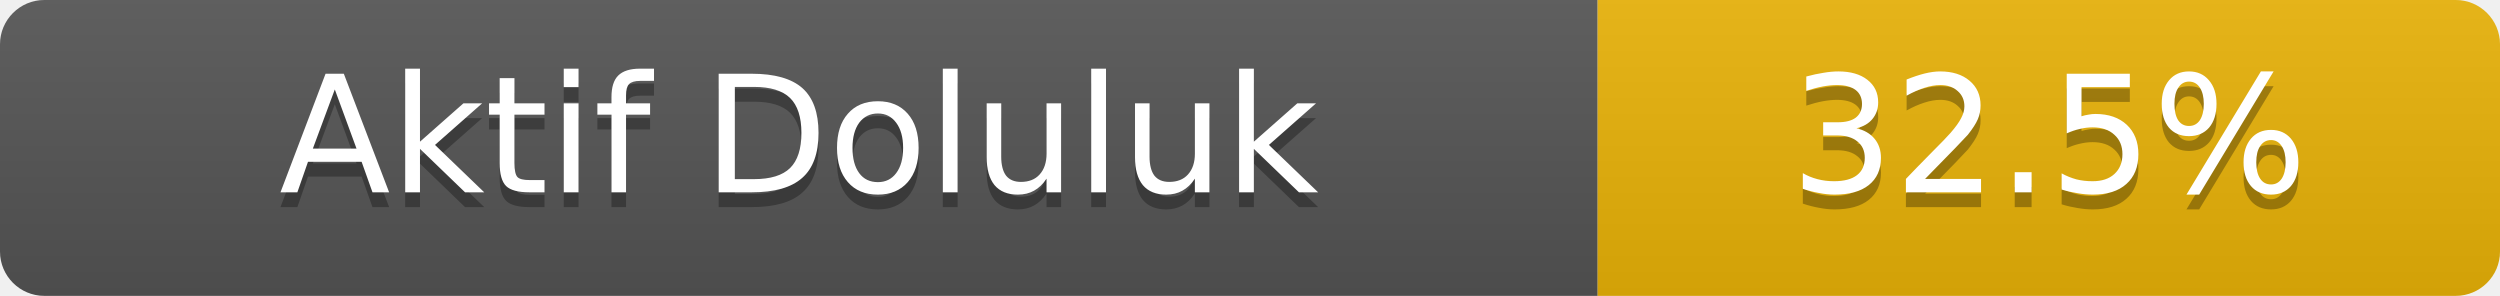
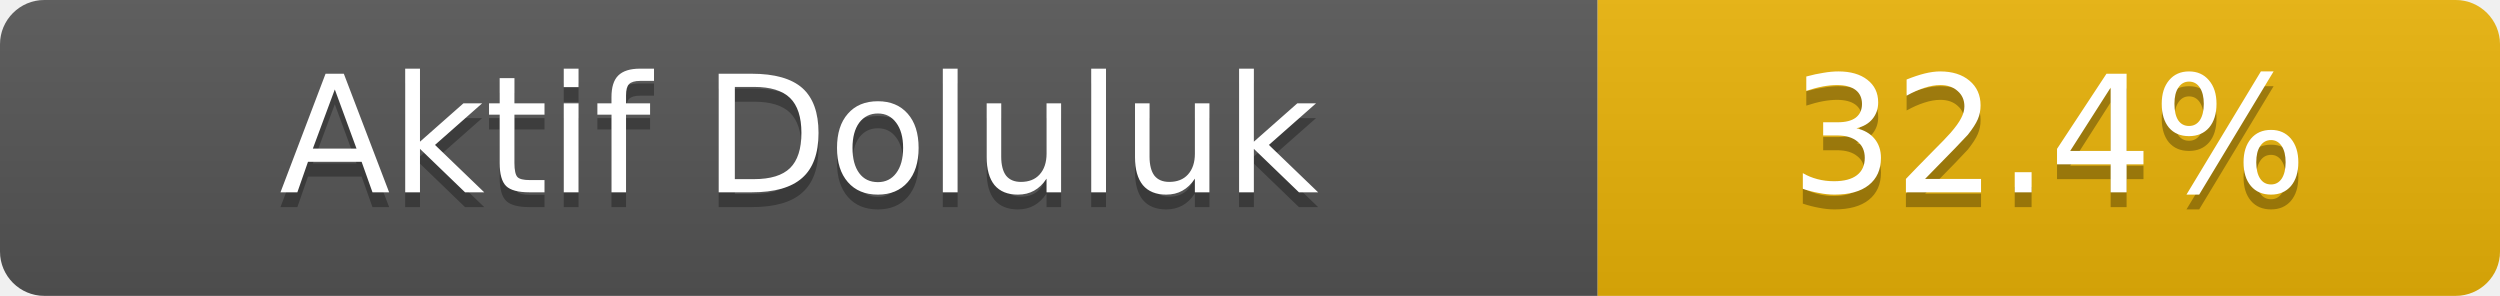
- <svg xmlns="http://www.w3.org/2000/svg" width="169" height="20" role="img" aria-label="Aktif Doluluk: 32.5%">
+ <svg xmlns="http://www.w3.org/2000/svg" width="169" height="20" role="img" aria-label="Aktif Doluluk: 32.4%">
  <linearGradient id="s" x2="0" y2="100%">
    <stop offset="0" stop-color="#bbb" stop-opacity=".1" />
    <stop offset="1" stop-opacity=".1" />
  </linearGradient>
  <clipPath id="r">
    <rect width="169" height="20" rx="3" fill="#fff" />
  </clipPath>
  <g clip-path="url(#r)">
    <rect width="108" height="20" fill="#555" />
    <rect x="108" width="61" height="20" fill="#eab308" />
    <rect width="169" height="20" fill="url(#s)" />
  </g>
  <g fill="#fff" text-anchor="middle" font-family="Verdana,Geneva,DejaVu Sans,sans-serif" font-size="11">
    <text x="54.0" y="14" fill="#010101" fill-opacity=".3">Aktif Doluluk</text>
    <text x="54.0" y="13">Aktif Doluluk</text>
-     <text x="138.5" y="14" fill="#010101" fill-opacity=".3">32.5%</text>
-     <text x="138.5" y="13">32.5%</text>
+     <text x="138.5" y="14" fill="#010101" fill-opacity=".3">32.4%</text>
+     <text x="138.5" y="13">32.4%</text>
  </g>
</svg>
